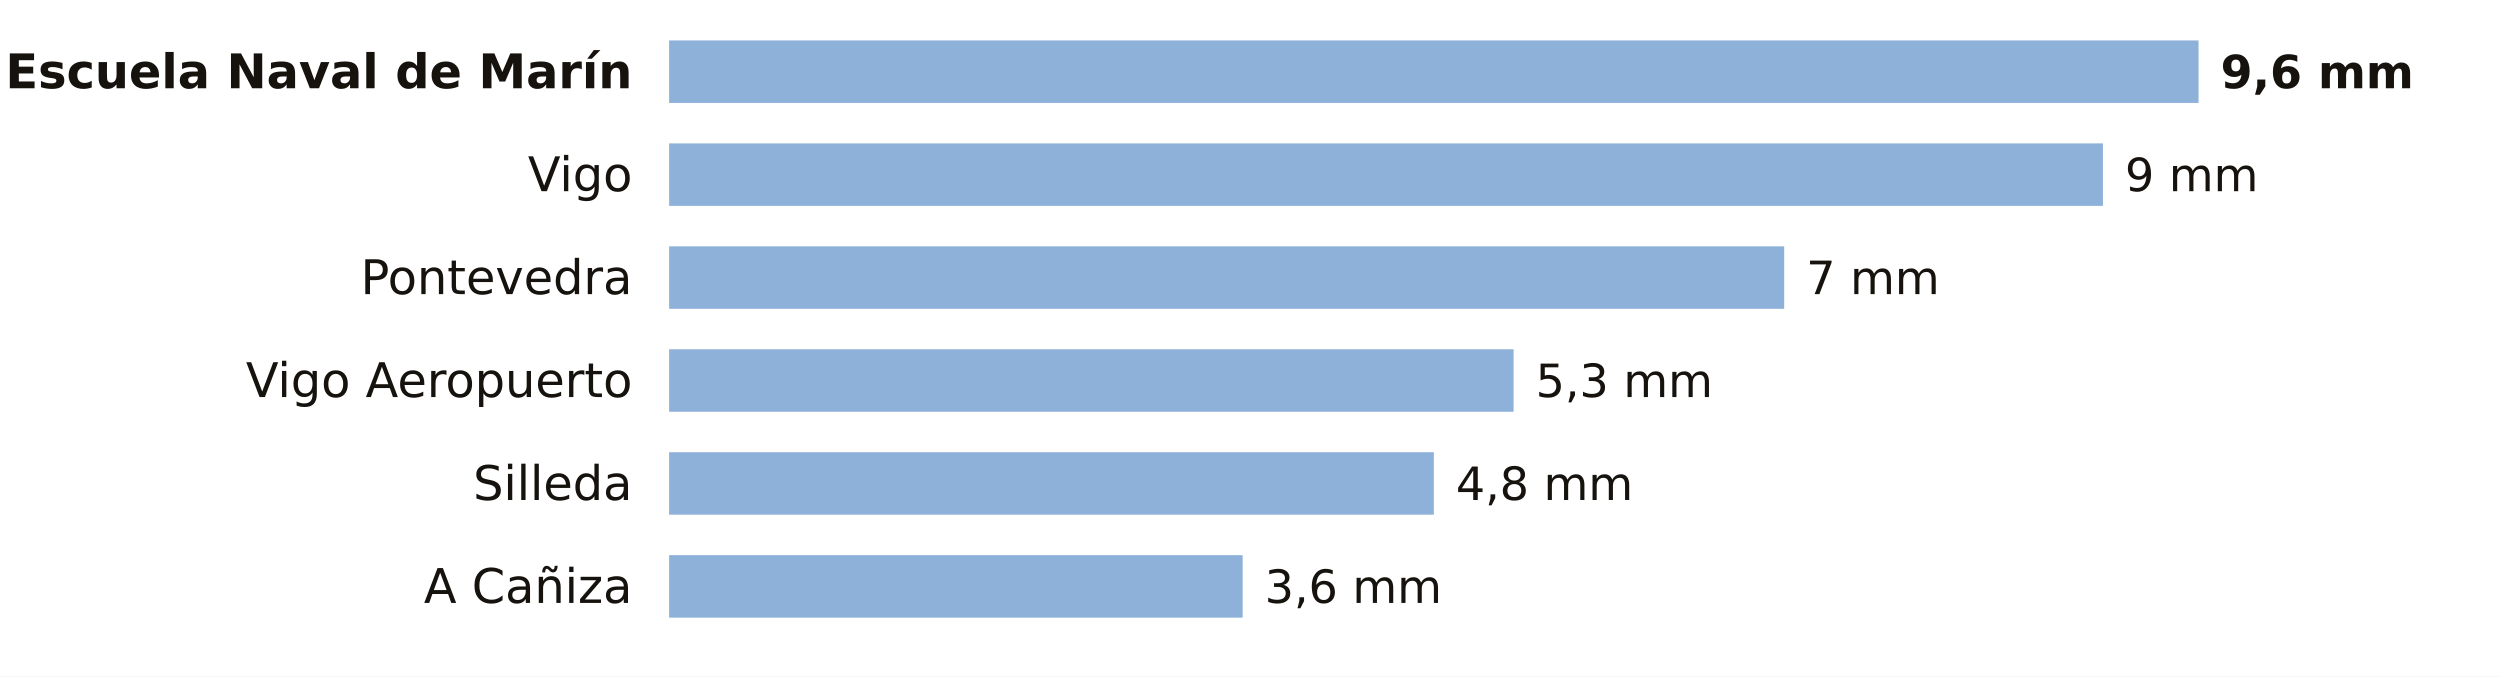
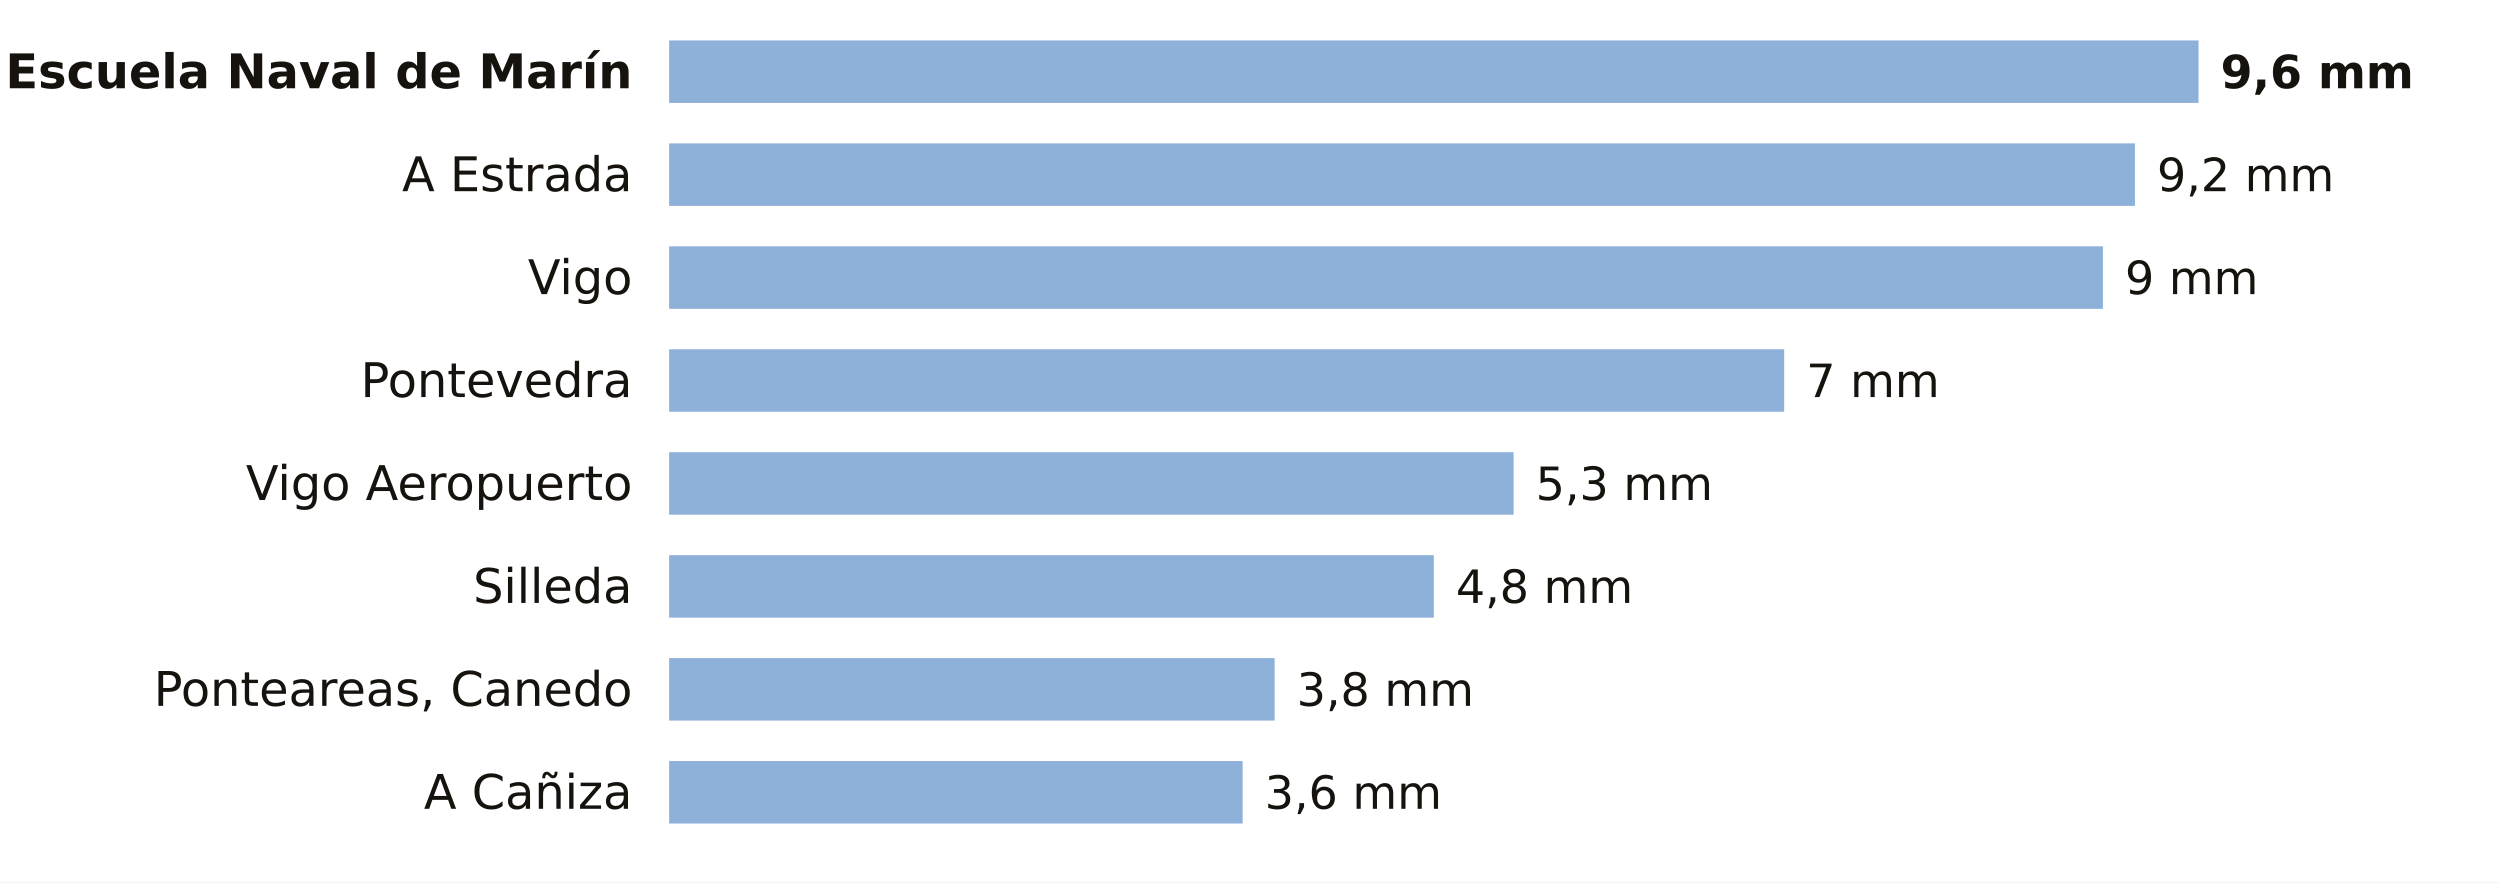
- <svg xmlns="http://www.w3.org/2000/svg" viewBox="0 0 680 184" width="680" height="184" role="img" aria-label="La lluvia de los últimos 7 días en las estaciones de AEMET de Pontevedra">
-   <rect width="680" height="184" fill="#FFFFFF" />
+ <svg xmlns="http://www.w3.org/2000/svg" viewBox="0 0 680 240" width="680" height="240" role="img" aria-label="La lluvia de los últimos 7 días en las estaciones de AEMET de Pontevedra">
+   <rect width="680" height="240" fill="#FFFFFF" />
  <text x="172.0" y="24.0" font-size="13" fill="#16130F" text-anchor="end" font-weight="600" font-family="Public Sans, DejaVu Sans, Arial, sans-serif">Escuela Naval de Marín</text>
  <rect x="182" y="11" width="416.0" height="17" fill="#8EB1DA" />
  <text x="604.0" y="24.0" font-size="12.5" fill="#16130F" text-anchor="start" font-weight="700" font-family="Public Sans, DejaVu Sans, Arial, sans-serif">9,6 mm</text>
-   <text x="172.0" y="52.0" font-size="13" fill="#16130F" text-anchor="end" font-weight="400" font-family="Public Sans, DejaVu Sans, Arial, sans-serif">Vigo</text>
-   <rect x="182" y="39" width="390.0" height="17" fill="#8EB1DA" />
-   <text x="578.0" y="52.0" font-size="12.5" fill="#16130F" text-anchor="start" font-weight="500" font-family="Public Sans, DejaVu Sans, Arial, sans-serif">9 mm</text>
-   <text x="172.0" y="80.0" font-size="13" fill="#16130F" text-anchor="end" font-weight="400" font-family="Public Sans, DejaVu Sans, Arial, sans-serif">Pontevedra</text>
-   <rect x="182" y="67" width="303.3" height="17" fill="#8EB1DA" />
-   <text x="491.3" y="80.0" font-size="12.5" fill="#16130F" text-anchor="start" font-weight="500" font-family="Public Sans, DejaVu Sans, Arial, sans-serif">7 mm</text>
-   <text x="172.0" y="108.0" font-size="13" fill="#16130F" text-anchor="end" font-weight="400" font-family="Public Sans, DejaVu Sans, Arial, sans-serif">Vigo Aeropuerto</text>
-   <rect x="182" y="95" width="229.7" height="17" fill="#8EB1DA" />
-   <text x="417.7" y="108.0" font-size="12.5" fill="#16130F" text-anchor="start" font-weight="500" font-family="Public Sans, DejaVu Sans, Arial, sans-serif">5,3 mm</text>
-   <text x="172.0" y="136.0" font-size="13" fill="#16130F" text-anchor="end" font-weight="400" font-family="Public Sans, DejaVu Sans, Arial, sans-serif">Silleda</text>
-   <rect x="182" y="123" width="208.0" height="17" fill="#8EB1DA" />
-   <text x="396.0" y="136.0" font-size="12.5" fill="#16130F" text-anchor="start" font-weight="500" font-family="Public Sans, DejaVu Sans, Arial, sans-serif">4,8 mm</text>
-   <text x="172.0" y="164.0" font-size="13" fill="#16130F" text-anchor="end" font-weight="400" font-family="Public Sans, DejaVu Sans, Arial, sans-serif">A Cañiza</text>
-   <rect x="182" y="151" width="156.0" height="17" fill="#8EB1DA" />
-   <text x="344.0" y="164.0" font-size="12.5" fill="#16130F" text-anchor="start" font-weight="500" font-family="Public Sans, DejaVu Sans, Arial, sans-serif">3,6 mm</text>
+   <text x="172.0" y="52.0" font-size="13" fill="#16130F" text-anchor="end" font-weight="400" font-family="Public Sans, DejaVu Sans, Arial, sans-serif">A Estrada</text>
+   <rect x="182" y="39" width="398.7" height="17" fill="#8EB1DA" />
+   <text x="586.7" y="52.0" font-size="12.5" fill="#16130F" text-anchor="start" font-weight="500" font-family="Public Sans, DejaVu Sans, Arial, sans-serif">9,2 mm</text>
+   <text x="172.0" y="80.0" font-size="13" fill="#16130F" text-anchor="end" font-weight="400" font-family="Public Sans, DejaVu Sans, Arial, sans-serif">Vigo</text>
+   <rect x="182" y="67" width="390.0" height="17" fill="#8EB1DA" />
+   <text x="578.0" y="80.0" font-size="12.5" fill="#16130F" text-anchor="start" font-weight="500" font-family="Public Sans, DejaVu Sans, Arial, sans-serif">9 mm</text>
+   <text x="172.0" y="108.0" font-size="13" fill="#16130F" text-anchor="end" font-weight="400" font-family="Public Sans, DejaVu Sans, Arial, sans-serif">Pontevedra</text>
+   <rect x="182" y="95" width="303.3" height="17" fill="#8EB1DA" />
+   <text x="491.3" y="108.0" font-size="12.5" fill="#16130F" text-anchor="start" font-weight="500" font-family="Public Sans, DejaVu Sans, Arial, sans-serif">7 mm</text>
+   <text x="172.0" y="136.0" font-size="13" fill="#16130F" text-anchor="end" font-weight="400" font-family="Public Sans, DejaVu Sans, Arial, sans-serif">Vigo Aeropuerto</text>
+   <rect x="182" y="123" width="229.7" height="17" fill="#8EB1DA" />
+   <text x="417.7" y="136.0" font-size="12.5" fill="#16130F" text-anchor="start" font-weight="500" font-family="Public Sans, DejaVu Sans, Arial, sans-serif">5,3 mm</text>
+   <text x="172.0" y="164.0" font-size="13" fill="#16130F" text-anchor="end" font-weight="400" font-family="Public Sans, DejaVu Sans, Arial, sans-serif">Silleda</text>
+   <rect x="182" y="151" width="208.0" height="17" fill="#8EB1DA" />
+   <text x="396.0" y="164.0" font-size="12.5" fill="#16130F" text-anchor="start" font-weight="500" font-family="Public Sans, DejaVu Sans, Arial, sans-serif">4,8 mm</text>
+   <text x="172.0" y="192.0" font-size="13" fill="#16130F" text-anchor="end" font-weight="400" font-family="Public Sans, DejaVu Sans, Arial, sans-serif">Ponteareas, Canedo</text>
+   <rect x="182" y="179" width="164.7" height="17" fill="#8EB1DA" />
+   <text x="352.7" y="192.0" font-size="12.5" fill="#16130F" text-anchor="start" font-weight="500" font-family="Public Sans, DejaVu Sans, Arial, sans-serif">3,8 mm</text>
+   <text x="172.0" y="220.0" font-size="13" fill="#16130F" text-anchor="end" font-weight="400" font-family="Public Sans, DejaVu Sans, Arial, sans-serif">A Cañiza</text>
+   <rect x="182" y="207" width="156.0" height="17" fill="#8EB1DA" />
+   <text x="344.0" y="220.0" font-size="12.5" fill="#16130F" text-anchor="start" font-weight="500" font-family="Public Sans, DejaVu Sans, Arial, sans-serif">3,6 mm</text>
</svg>
